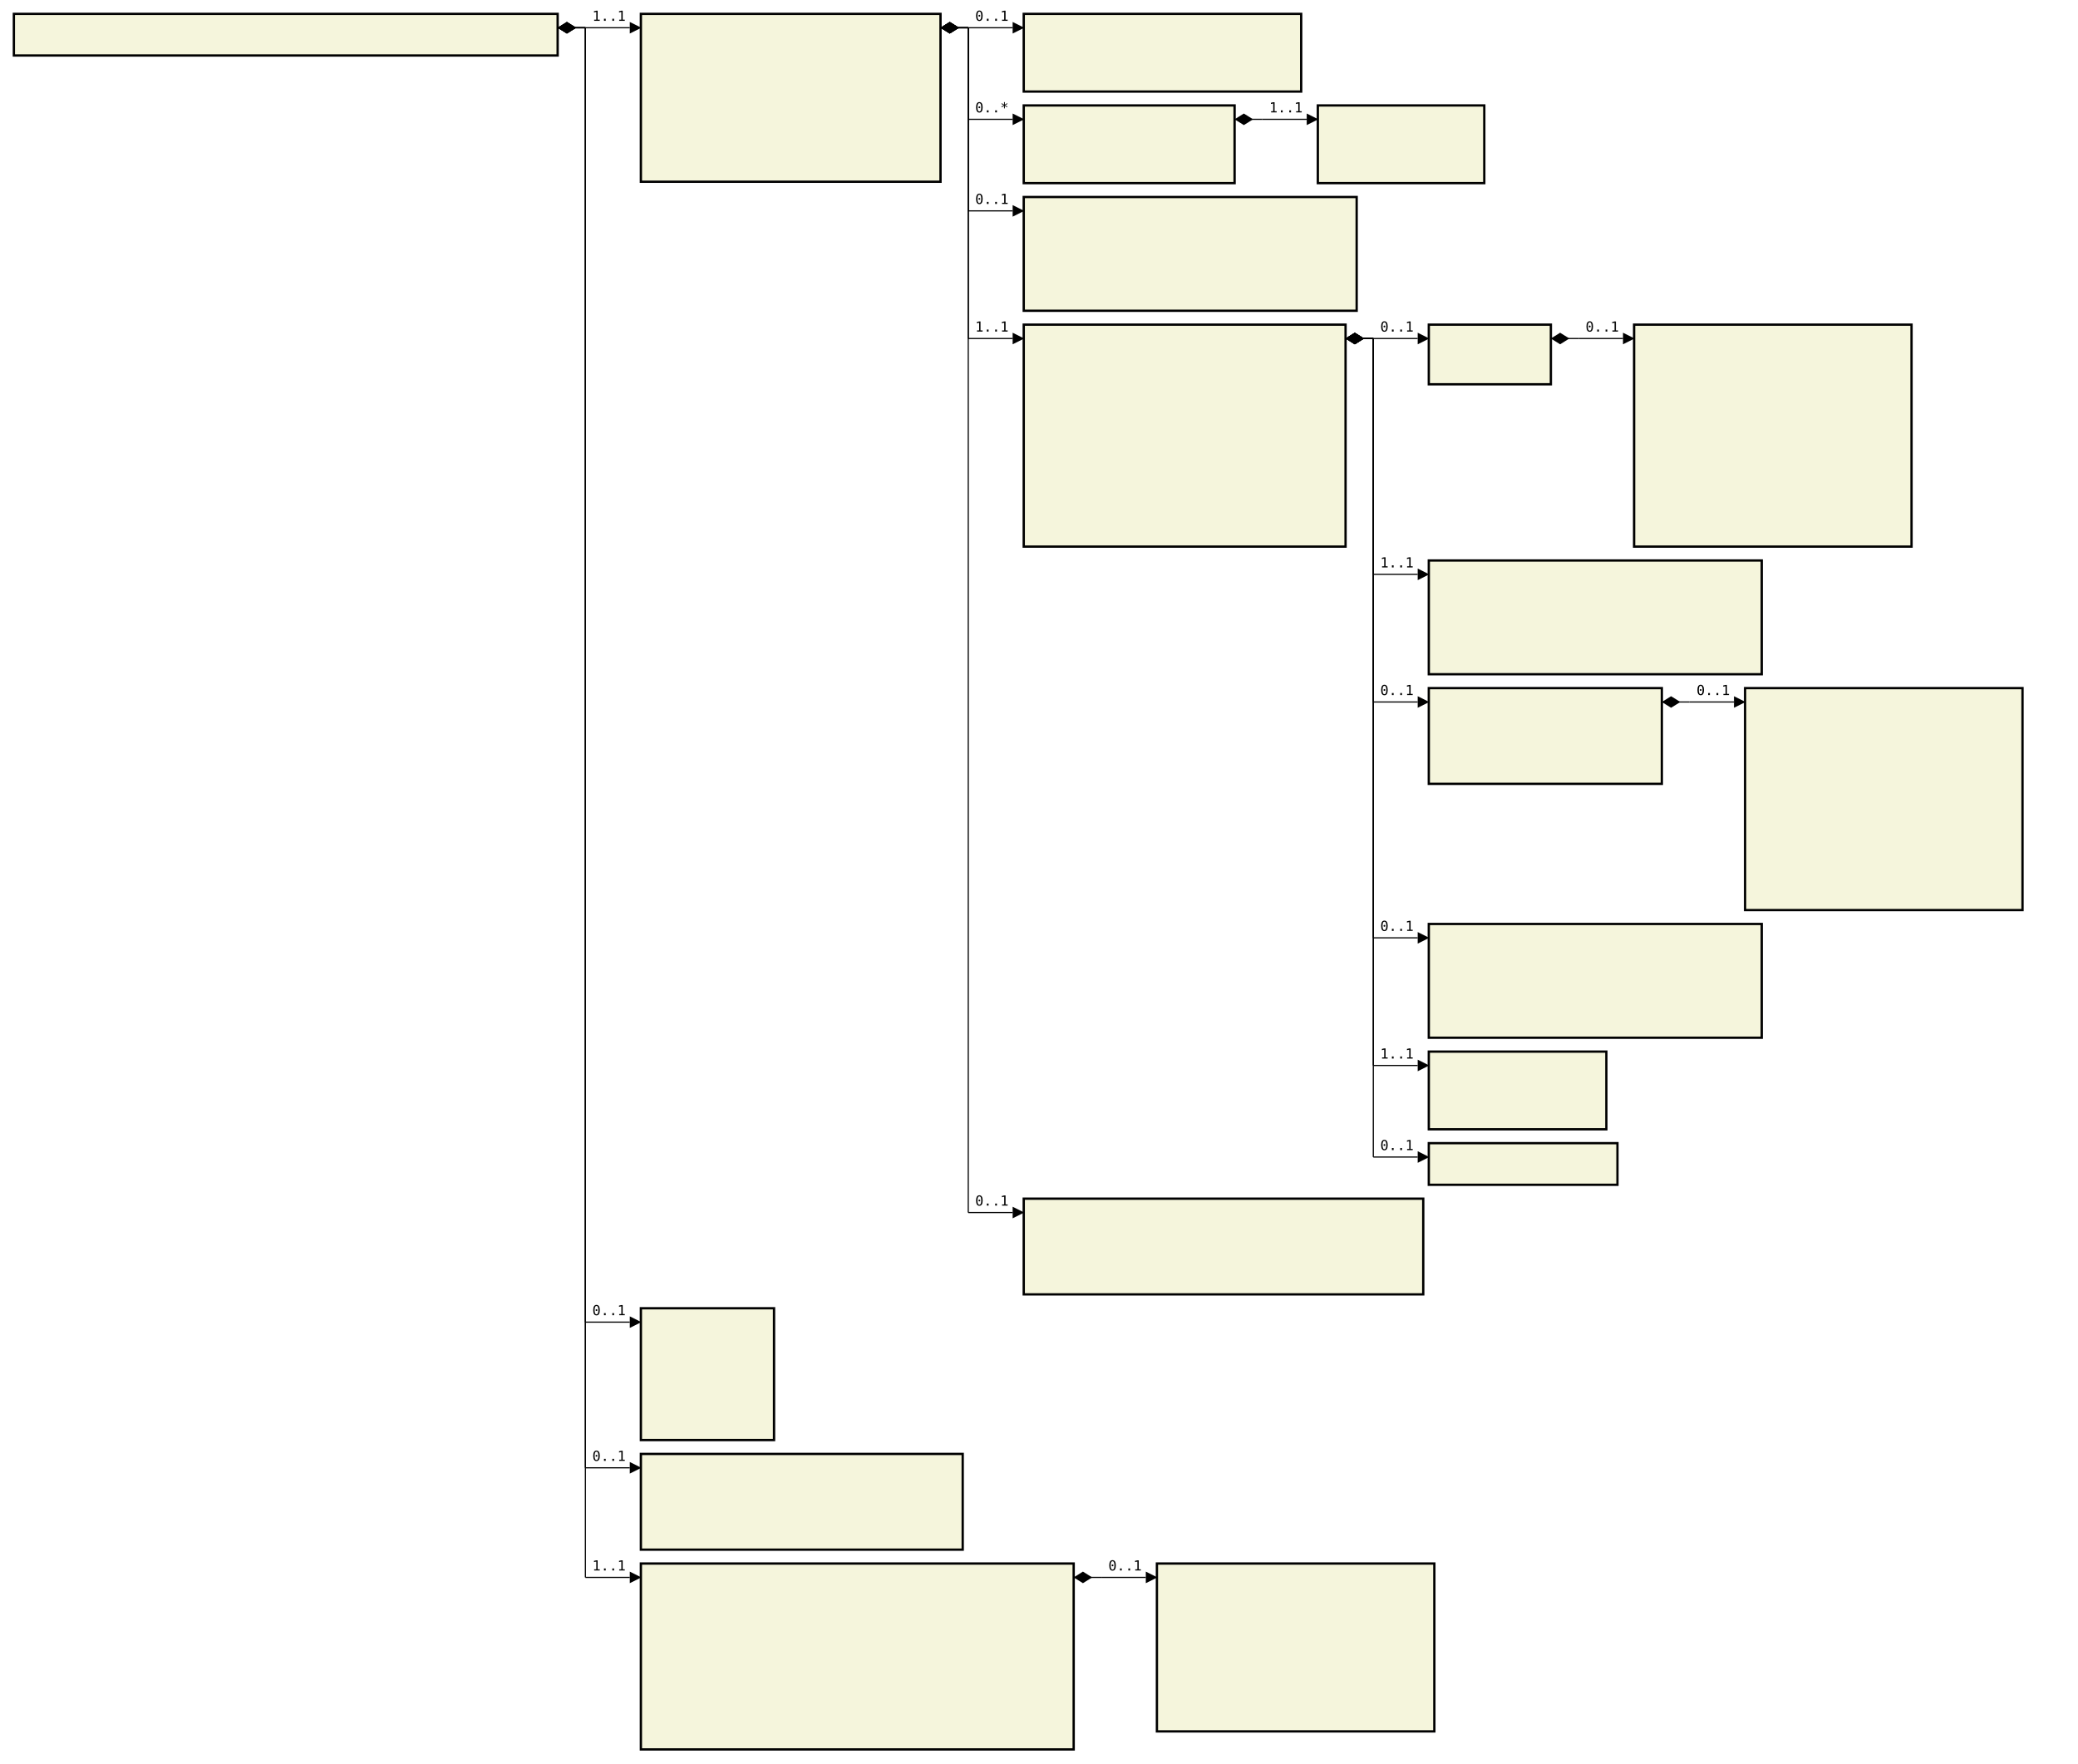
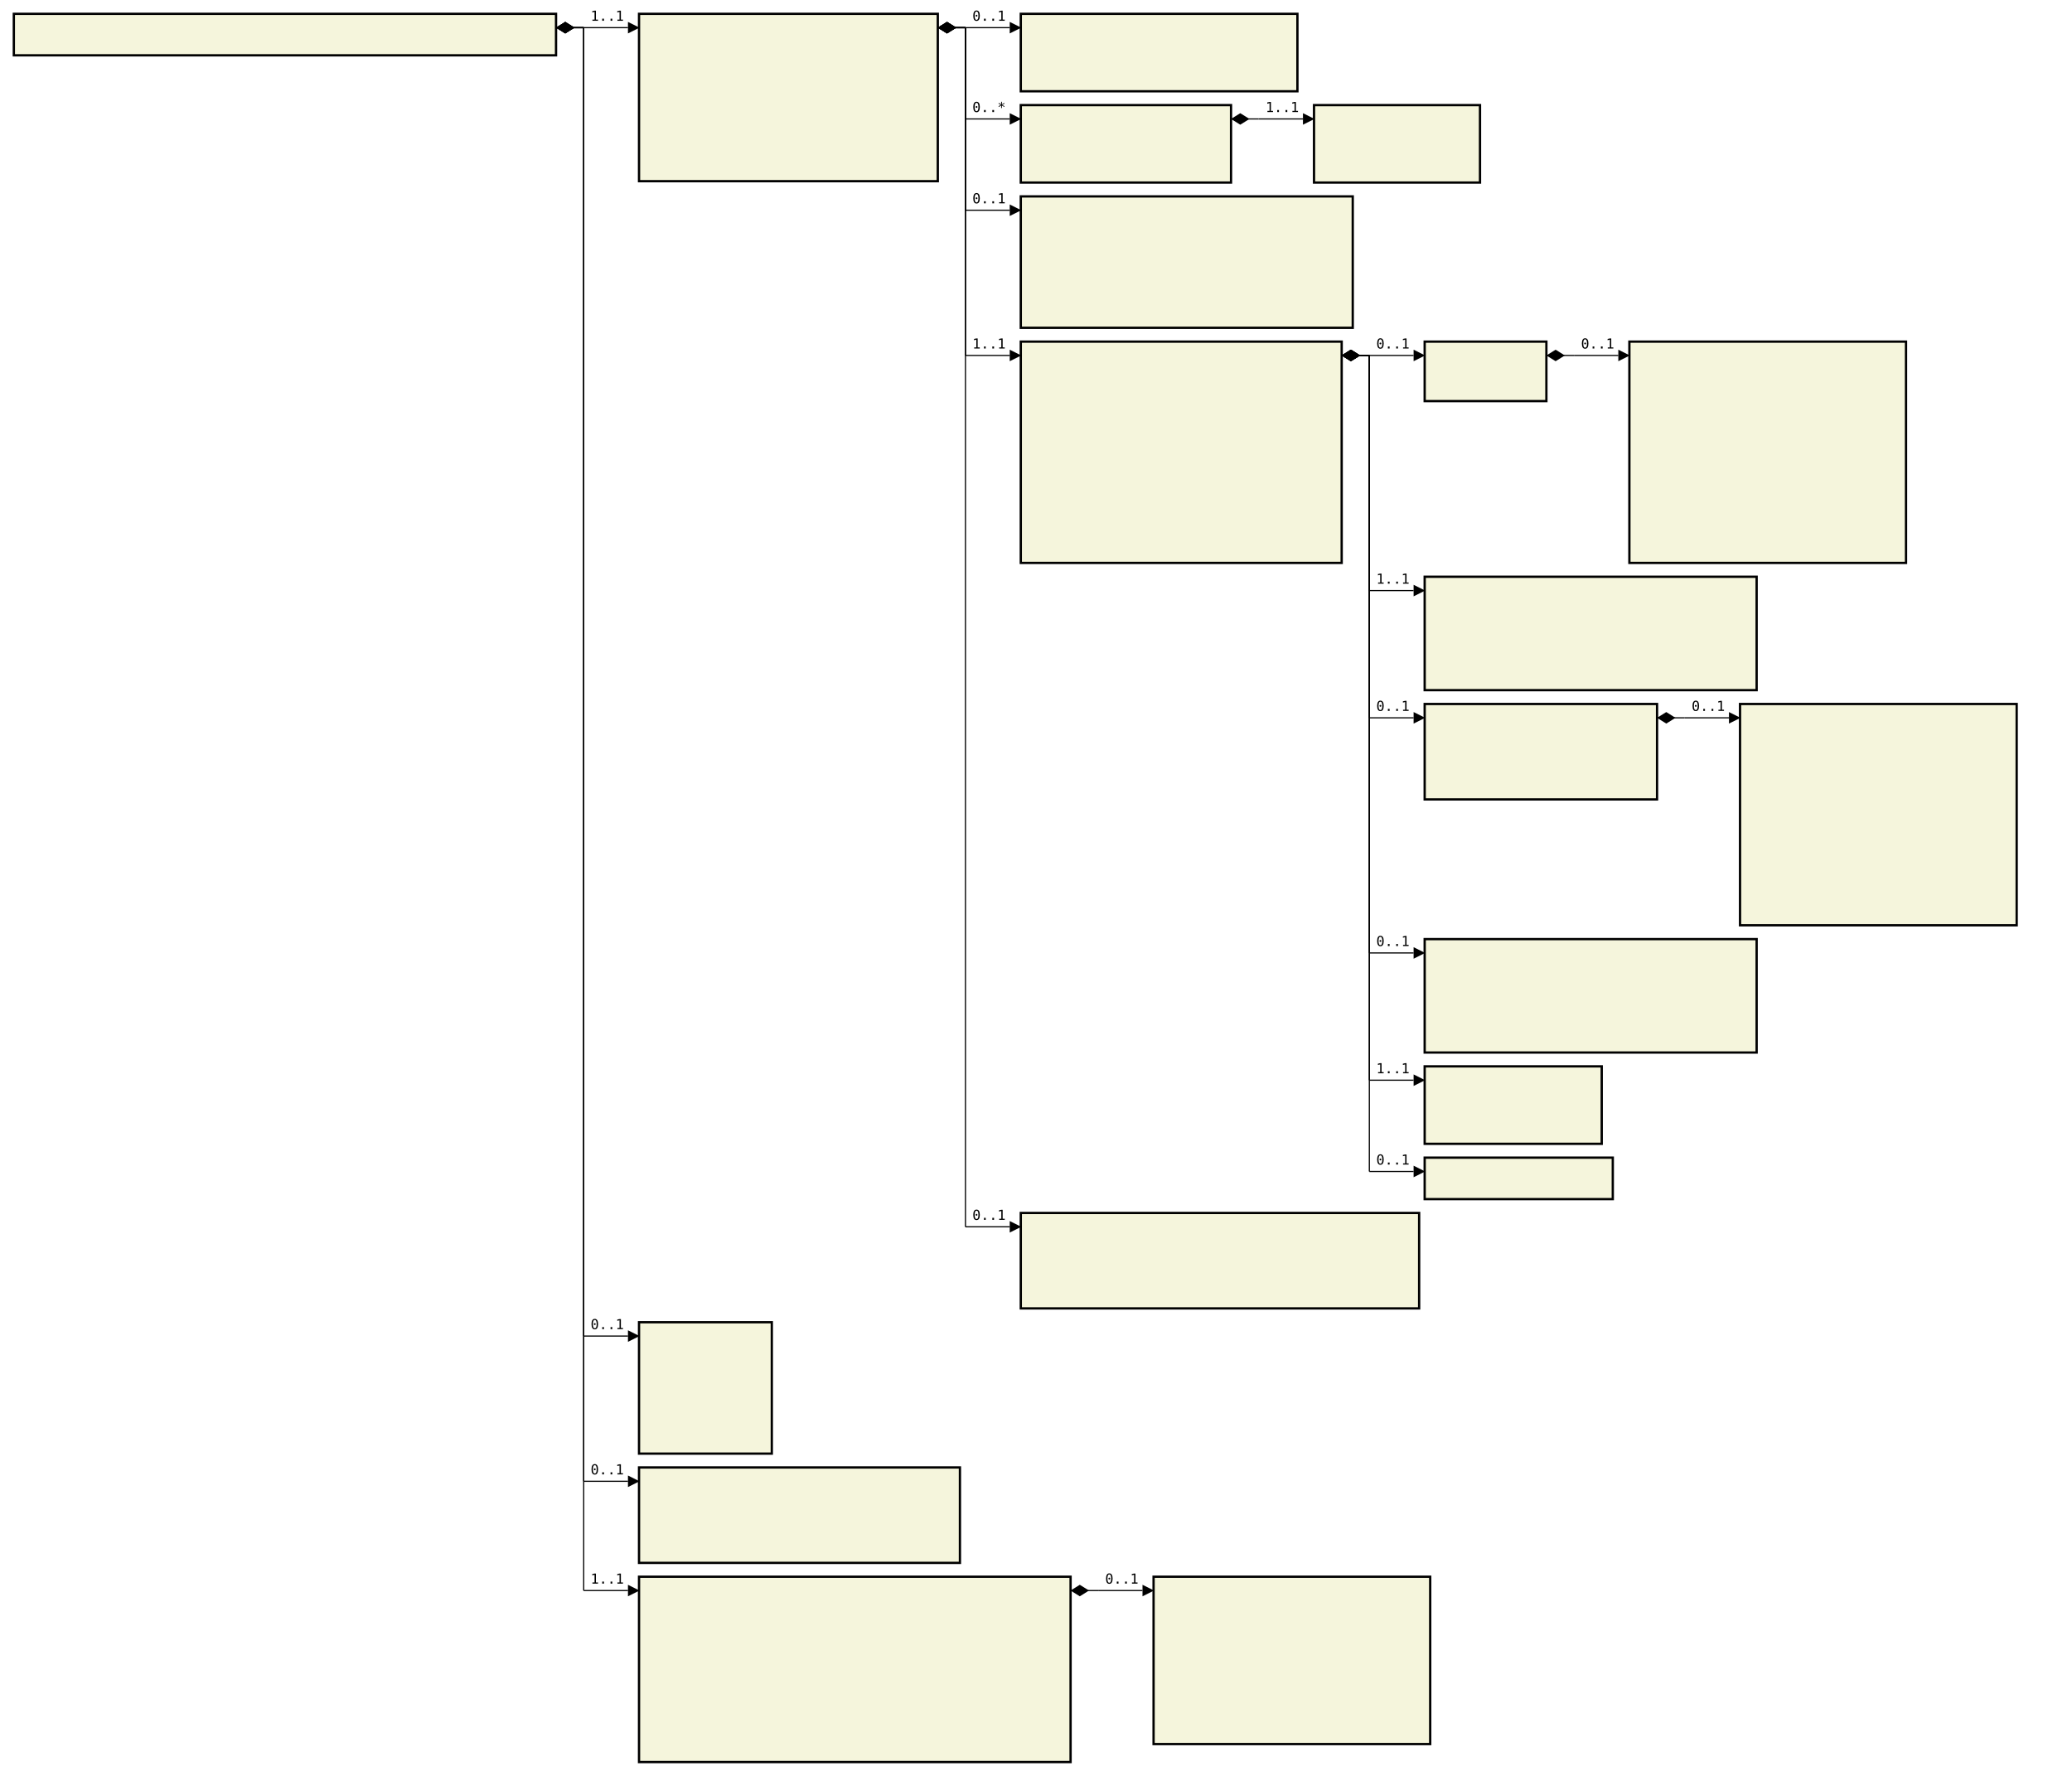
- <svg xmlns="http://www.w3.org/2000/svg" font-family="monospace" width="149.8em" height="127.1em" style="background-color:white">
+ <svg xmlns="http://www.w3.org/2000/svg" font-family="monospace" width="149.8em" height="128.4em" style="background-color:white">
  <defs>
    <marker id="Triangle" viewBox="0 0 10 10" refX="0" refY="5" markerUnits="strokeWidth" markerWidth="15" markerHeight="10" orient="auto">
      <path d="M 0 0 L 10 5 L 0 10 z" />
    </marker>
    <marker id="Diamond" viewBox="0 0 16 10" refX="0" refY="5" markerUnits="strokeWidth" markerWidth="20" markerHeight="10" orient="auto">
      <path d="M 0 5 L 8 10 L 16 5 L 8 0 z" />
    </marker>
  </defs>
  <rect x="1em" y="1em" width="39.2em" height="3em" fill="beige" stroke="black" stroke-width="2" />
  <text style="font-weight:bold" text-anchor="middle" x="20.6em" y="2.3em" fill="black">
</text>
  <rect x="46.2em" y="1em" width="21.6em" height="12.1em" fill="beige" stroke="black" stroke-width="2" />
  <text style="font-weight:bold" text-anchor="middle" x="57em" y="2.3em" fill="black">
</text>
  <text x="47.2em" y="4.3em" fill="darkslateblue">
</text>
  <text x="47.2em" y="5.6em" fill="darkslateblue">
</text>
  <text x="47.2em" y="6.9em" fill="darkslateblue">
</text>
  <text x="47.2em" y="8.2em" fill="darkslateblue">
</text>
  <text x="47.2em" y="9.5em" fill="darkslateblue">
</text>
  <text x="47.2em" y="10.8em" fill="darkslateblue">
</text>
  <text x="47.2em" y="12.1em" fill="darkslateblue">
</text>
  <rect x="73.8em" y="1em" width="20em" height="5.6em" fill="beige" stroke="black" stroke-width="2" />
  <text style="font-weight:bold" text-anchor="middle" x="83.8em" y="2.3em" fill="black">
</text>
  <text x="74.8em" y="4.3em" fill="darkslateblue">
</text>
  <text x="74.8em" y="5.6em" fill="darkslateblue">
</text>
  <rect x="73.8em" y="7.6em" width="15.2em" height="5.6em" fill="beige" stroke="black" stroke-width="2" />
  <text style="font-weight:bold" text-anchor="middle" x="81.4em" y="8.9em" fill="black">
</text>
  <text x="74.8em" y="10.9em" fill="darkslateblue">
</text>
  <text x="74.8em" y="12.2em" fill="darkslateblue">
</text>
  <rect x="95em" y="7.6em" width="12em" height="5.6em" fill="beige" stroke="black" stroke-width="2" />
  <text style="font-weight:bold" text-anchor="middle" x="101em" y="8.9em" fill="black">
</text>
  <text x="96em" y="10.9em" fill="darkslateblue">
</text>
  <text x="96em" y="12.2em" fill="darkslateblue">
</text>
-   <rect x="73.8em" y="14.2em" width="24em" height="8.2em" fill="beige" stroke="black" stroke-width="2" />
+   <rect x="73.8em" y="14.2em" width="24em" height="9.5em" fill="beige" stroke="black" stroke-width="2" />
  <text style="font-weight:bold" text-anchor="middle" x="85.8em" y="15.5em" fill="black">
</text>
  <text x="74.8em" y="17.5em" fill="darkslateblue">
</text>
  <text x="74.8em" y="18.8em" fill="darkslateblue">
</text>
  <text x="74.8em" y="20.1em" fill="darkslateblue">
</text>
  <text x="74.8em" y="21.4em" fill="darkslateblue">
</text>
-   <rect x="73.8em" y="23.4em" width="23.2em" height="16em" fill="beige" stroke="black" stroke-width="2" />
-   <text style="font-weight:bold" text-anchor="middle" x="85.4em" y="24.7em" fill="black">
- </text>
-   <text x="74.8em" y="26.7em" fill="darkslateblue">
+   <text x="74.8em" y="22.7em" fill="darkslateblue">
+ </text>
+   <rect x="73.8em" y="24.7em" width="23.2em" height="16em" fill="beige" stroke="black" stroke-width="2" />
+   <text style="font-weight:bold" text-anchor="middle" x="85.4em" y="26em" fill="black">
</text>
  <text x="74.8em" y="28em" fill="darkslateblue">
</text>
  <text x="74.8em" y="29.3em" fill="darkslateblue">
</text>
  <text x="74.8em" y="30.6em" fill="darkslateblue">
</text>
  <text x="74.8em" y="31.9em" fill="darkslateblue">
</text>
  <text x="74.8em" y="33.2em" fill="darkslateblue">
</text>
  <text x="74.8em" y="34.5em" fill="darkslateblue">
</text>
  <text x="74.8em" y="35.8em" fill="darkslateblue">
</text>
  <text x="74.8em" y="37.1em" fill="darkslateblue">
</text>
  <text x="74.8em" y="38.4em" fill="darkslateblue">
</text>
-   <rect x="103em" y="23.4em" width="8.8em" height="4.3em" fill="beige" stroke="black" stroke-width="2" />
-   <text style="font-weight:bold" text-anchor="middle" x="107.4em" y="24.7em" fill="black">
- </text>
-   <text x="104em" y="26.7em" fill="darkslateblue">
- </text>
-   <rect x="117.8em" y="23.4em" width="20em" height="16em" fill="beige" stroke="black" stroke-width="2" />
-   <text style="font-weight:bold" text-anchor="middle" x="127.8em" y="24.7em" fill="black">
- </text>
-   <text x="118.8em" y="26.7em" fill="darkslateblue">
+   <text x="74.8em" y="39.7em" fill="darkslateblue">
+ </text>
+   <rect x="103em" y="24.7em" width="8.8em" height="4.3em" fill="beige" stroke="black" stroke-width="2" />
+   <text style="font-weight:bold" text-anchor="middle" x="107.4em" y="26em" fill="black">
+ </text>
+   <text x="104em" y="28em" fill="darkslateblue">
+ </text>
+   <rect x="117.8em" y="24.7em" width="20em" height="16em" fill="beige" stroke="black" stroke-width="2" />
+   <text style="font-weight:bold" text-anchor="middle" x="127.8em" y="26em" fill="black">
</text>
  <text x="118.8em" y="28em" fill="darkslateblue">
</text>
  <text x="118.8em" y="29.3em" fill="darkslateblue">
</text>
  <text x="118.8em" y="30.6em" fill="darkslateblue">
</text>
  <text x="118.8em" y="31.9em" fill="darkslateblue">
</text>
  <text x="118.8em" y="33.2em" fill="darkslateblue">
</text>
  <text x="118.8em" y="34.5em" fill="darkslateblue">
</text>
  <text x="118.8em" y="35.8em" fill="darkslateblue">
</text>
  <text x="118.8em" y="37.1em" fill="darkslateblue">
</text>
  <text x="118.8em" y="38.4em" fill="darkslateblue">
</text>
-   <rect x="103em" y="40.4em" width="24em" height="8.2em" fill="beige" stroke="black" stroke-width="2" />
-   <text style="font-weight:bold" text-anchor="middle" x="115em" y="41.7em" fill="black">
- </text>
-   <text x="104em" y="43.7em" fill="darkslateblue">
+   <text x="118.8em" y="39.7em" fill="darkslateblue">
+ </text>
+   <rect x="103em" y="41.7em" width="24em" height="8.2em" fill="beige" stroke="black" stroke-width="2" />
+   <text style="font-weight:bold" text-anchor="middle" x="115em" y="43em" fill="black">
</text>
  <text x="104em" y="45em" fill="darkslateblue">
</text>
  <text x="104em" y="46.3em" fill="darkslateblue">
</text>
  <text x="104em" y="47.6em" fill="darkslateblue">
</text>
-   <rect x="103em" y="49.6em" width="16.8em" height="6.9em" fill="beige" stroke="black" stroke-width="2" />
-   <text style="font-weight:bold" text-anchor="middle" x="111.4em" y="50.9em" fill="black">
- </text>
-   <text x="104em" y="52.9em" fill="darkslateblue">
+   <text x="104em" y="48.9em" fill="darkslateblue">
+ </text>
+   <rect x="103em" y="50.9em" width="16.8em" height="6.9em" fill="beige" stroke="black" stroke-width="2" />
+   <text style="font-weight:bold" text-anchor="middle" x="111.4em" y="52.2em" fill="black">
</text>
  <text x="104em" y="54.2em" fill="darkslateblue">
</text>
  <text x="104em" y="55.5em" fill="darkslateblue">
</text>
-   <rect x="125.8em" y="49.6em" width="20em" height="16em" fill="beige" stroke="black" stroke-width="2" />
-   <text style="font-weight:bold" text-anchor="middle" x="135.8em" y="50.9em" fill="black">
- </text>
-   <text x="126.8em" y="52.9em" fill="darkslateblue">
+   <text x="104em" y="56.8em" fill="darkslateblue">
+ </text>
+   <rect x="125.8em" y="50.9em" width="20em" height="16em" fill="beige" stroke="black" stroke-width="2" />
+   <text style="font-weight:bold" text-anchor="middle" x="135.8em" y="52.2em" fill="black">
</text>
  <text x="126.8em" y="54.2em" fill="darkslateblue">
</text>
  <text x="126.8em" y="55.5em" fill="darkslateblue">
</text>
  <text x="126.8em" y="56.8em" fill="darkslateblue">
</text>
  <text x="126.8em" y="58.1em" fill="darkslateblue">
</text>
  <text x="126.8em" y="59.4em" fill="darkslateblue">
</text>
  <text x="126.8em" y="60.7em" fill="darkslateblue">
</text>
  <text x="126.8em" y="62em" fill="darkslateblue">
</text>
  <text x="126.8em" y="63.3em" fill="darkslateblue">
</text>
  <text x="126.8em" y="64.6em" fill="darkslateblue">
</text>
-   <rect x="103em" y="66.6em" width="24em" height="8.2em" fill="beige" stroke="black" stroke-width="2" />
-   <text style="font-weight:bold" text-anchor="middle" x="115em" y="67.9em" fill="black">
- </text>
-   <text x="104em" y="69.9em" fill="darkslateblue">
+   <text x="126.8em" y="65.9em" fill="darkslateblue">
+ </text>
+   <rect x="103em" y="67.9em" width="24em" height="8.2em" fill="beige" stroke="black" stroke-width="2" />
+   <text style="font-weight:bold" text-anchor="middle" x="115em" y="69.2em" fill="black">
</text>
  <text x="104em" y="71.2em" fill="darkslateblue">
</text>
  <text x="104em" y="72.5em" fill="darkslateblue">
</text>
  <text x="104em" y="73.8em" fill="darkslateblue">
</text>
-   <rect x="103em" y="75.8em" width="12.8em" height="5.6em" fill="beige" stroke="black" stroke-width="2" />
-   <text style="font-weight:bold" text-anchor="middle" x="109.4em" y="77.1em" fill="black">
- </text>
-   <text x="104em" y="79.1em" fill="darkslateblue">
+   <text x="104em" y="75.1em" fill="darkslateblue">
+ </text>
+   <rect x="103em" y="77.1em" width="12.8em" height="5.6em" fill="beige" stroke="black" stroke-width="2" />
+   <text style="font-weight:bold" text-anchor="middle" x="109.4em" y="78.4em" fill="black">
</text>
  <text x="104em" y="80.4em" fill="darkslateblue">
</text>
-   <rect x="103em" y="82.4em" width="13.6em" height="3em" fill="beige" stroke="black" stroke-width="2" />
-   <text style="font-weight:bold" text-anchor="middle" x="109.8em" y="83.7em" fill="black">
- </text>
-   <rect x="73.8em" y="86.4em" width="28.8em" height="6.9em" fill="beige" stroke="black" stroke-width="2" />
-   <text style="font-weight:bold" text-anchor="middle" x="88.2em" y="87.7em" fill="black">
- </text>
-   <text x="74.8em" y="89.7em" fill="darkslateblue">
+   <text x="104em" y="81.7em" fill="darkslateblue">
+ </text>
+   <rect x="103em" y="83.7em" width="13.6em" height="3em" fill="beige" stroke="black" stroke-width="2" />
+   <text style="font-weight:bold" text-anchor="middle" x="109.8em" y="85em" fill="black">
+ </text>
+   <rect x="73.8em" y="87.7em" width="28.8em" height="6.9em" fill="beige" stroke="black" stroke-width="2" />
+   <text style="font-weight:bold" text-anchor="middle" x="88.2em" y="89em" fill="black">
</text>
  <text x="74.8em" y="91em" fill="darkslateblue">
</text>
  <text x="74.8em" y="92.3em" fill="darkslateblue">
</text>
-   <rect x="46.2em" y="94.3em" width="9.6em" height="9.5em" fill="beige" stroke="black" stroke-width="2" />
-   <text style="font-weight:bold" text-anchor="middle" x="51em" y="95.6em" fill="black">
- </text>
-   <text x="47.2em" y="97.6em" fill="darkslateblue">
+   <text x="74.8em" y="93.6em" fill="darkslateblue">
+ </text>
+   <rect x="46.2em" y="95.6em" width="9.6em" height="9.5em" fill="beige" stroke="black" stroke-width="2" />
+   <text style="font-weight:bold" text-anchor="middle" x="51em" y="96.9em" fill="black">
</text>
  <text x="47.2em" y="98.9em" fill="darkslateblue">
</text>
  <text x="47.2em" y="100.2em" fill="darkslateblue">
</text>
  <text x="47.2em" y="101.5em" fill="darkslateblue">
</text>
  <text x="47.2em" y="102.8em" fill="darkslateblue">
</text>
-   <rect x="46.2em" y="104.8em" width="23.2em" height="6.9em" fill="beige" stroke="black" stroke-width="2" />
-   <text style="font-weight:bold" text-anchor="middle" x="57.8em" y="106.1em" fill="black">
- </text>
-   <text x="47.2em" y="108.1em" fill="darkslateblue">
+   <text x="47.2em" y="104.1em" fill="darkslateblue">
+ </text>
+   <rect x="46.2em" y="106.1em" width="23.2em" height="6.9em" fill="beige" stroke="black" stroke-width="2" />
+   <text style="font-weight:bold" text-anchor="middle" x="57.8em" y="107.4em" fill="black">
</text>
  <text x="47.2em" y="109.4em" fill="darkslateblue">
</text>
  <text x="47.2em" y="110.7em" fill="darkslateblue">
</text>
-   <rect x="46.2em" y="112.7em" width="31.2em" height="13.4em" fill="beige" stroke="black" stroke-width="2" />
-   <text style="font-weight:bold" text-anchor="middle" x="61.8em" y="114em" fill="black">
- </text>
-   <text x="47.2em" y="116em" fill="darkslateblue">
+   <text x="47.2em" y="112em" fill="darkslateblue">
+ </text>
+   <rect x="46.2em" y="114em" width="31.2em" height="13.4em" fill="beige" stroke="black" stroke-width="2" />
+   <text style="font-weight:bold" text-anchor="middle" x="61.8em" y="115.3em" fill="black">
</text>
  <text x="47.2em" y="117.3em" fill="darkslateblue">
</text>
  <text x="47.2em" y="118.6em" fill="darkslateblue">
</text>
  <text x="47.2em" y="119.9em" fill="darkslateblue">
</text>
  <text x="47.2em" y="121.2em" fill="darkslateblue">
</text>
  <text x="47.2em" y="122.5em" fill="darkslateblue">
</text>
  <text x="47.2em" y="123.8em" fill="darkslateblue">
</text>
  <text x="47.2em" y="125.1em" fill="darkslateblue">
</text>
-   <rect x="83.4em" y="112.7em" width="20em" height="12.1em" fill="beige" stroke="black" stroke-width="2" />
-   <text style="font-weight:bold" text-anchor="middle" x="93.4em" y="114em" fill="black">
- </text>
-   <text x="84.4em" y="116em" fill="darkslateblue">
+   <text x="47.2em" y="126.4em" fill="darkslateblue">
+ </text>
+   <rect x="83.4em" y="114em" width="20em" height="12.1em" fill="beige" stroke="black" stroke-width="2" />
+   <text style="font-weight:bold" text-anchor="middle" x="93.4em" y="115.3em" fill="black">
</text>
  <text x="84.4em" y="117.3em" fill="darkslateblue">
</text>
  <text x="84.4em" y="118.6em" fill="darkslateblue">
</text>
  <text x="84.4em" y="119.9em" fill="darkslateblue">
</text>
  <text x="84.4em" y="121.2em" fill="darkslateblue">
</text>
  <text x="84.4em" y="122.5em" fill="darkslateblue">
</text>
  <text x="84.4em" y="123.8em" fill="darkslateblue">
+ </text>
+   <text x="84.4em" y="125.1em" fill="darkslateblue">
</text>
  <line x1="40.2em" y1="2em" x2="42.2em" y2="2em" stroke="black" marker-start="url(#Diamond)" />
  <line x1="42.2em" y1="2em" x2="42.2em" y2="2em" stroke="black" />
  <line x1="42.2em" y1="2em" x2="45.4em" y2="2em" stroke="black" marker-end="url(#Triangle)" />
  <text x="42.7em" y="1.5em">1..1</text>
  <line x1="67.8em" y1="2em" x2="69.8em" y2="2em" stroke="black" marker-start="url(#Diamond)" />
  <line x1="69.8em" y1="2em" x2="69.8em" y2="2em" stroke="black" />
  <line x1="69.8em" y1="2em" x2="73em" y2="2em" stroke="black" marker-end="url(#Triangle)" />
  <text x="70.3em" y="1.5em">0..1</text>
  <line x1="67.8em" y1="2em" x2="69.8em" y2="2em" stroke="black" marker-start="url(#Diamond)" />
  <line x1="69.8em" y1="2em" x2="69.8em" y2="8.6em" stroke="black" />
  <line x1="69.8em" y1="8.6em" x2="73em" y2="8.6em" stroke="black" marker-end="url(#Triangle)" />
  <text x="70.3em" y="8.1em">0..*</text>
  <line x1="89em" y1="8.6em" x2="91em" y2="8.6em" stroke="black" marker-start="url(#Diamond)" />
  <line x1="91em" y1="8.6em" x2="91em" y2="8.6em" stroke="black" />
  <line x1="91em" y1="8.6em" x2="94.2em" y2="8.6em" stroke="black" marker-end="url(#Triangle)" />
  <text x="91.5em" y="8.1em">1..1</text>
  <line x1="67.8em" y1="2em" x2="69.8em" y2="2em" stroke="black" marker-start="url(#Diamond)" />
  <line x1="69.8em" y1="2em" x2="69.8em" y2="15.2em" stroke="black" />
  <line x1="69.8em" y1="15.2em" x2="73em" y2="15.2em" stroke="black" marker-end="url(#Triangle)" />
  <text x="70.3em" y="14.7em">0..1</text>
  <line x1="67.8em" y1="2em" x2="69.8em" y2="2em" stroke="black" marker-start="url(#Diamond)" />
-   <line x1="69.8em" y1="2em" x2="69.8em" y2="24.4em" stroke="black" />
-   <line x1="69.8em" y1="24.4em" x2="73em" y2="24.4em" stroke="black" marker-end="url(#Triangle)" />
-   <text x="70.3em" y="23.9em">1..1</text>
-   <line x1="97em" y1="24.4em" x2="99em" y2="24.4em" stroke="black" marker-start="url(#Diamond)" />
-   <line x1="99em" y1="24.4em" x2="99em" y2="24.4em" stroke="black" />
-   <line x1="99em" y1="24.4em" x2="102.2em" y2="24.4em" stroke="black" marker-end="url(#Triangle)" />
-   <text x="99.5em" y="23.9em">0..1</text>
-   <line x1="111.8em" y1="24.4em" x2="113.8em" y2="24.4em" stroke="black" marker-start="url(#Diamond)" />
-   <line x1="113.8em" y1="24.4em" x2="113.8em" y2="24.4em" stroke="black" />
-   <line x1="113.8em" y1="24.4em" x2="117em" y2="24.4em" stroke="black" marker-end="url(#Triangle)" />
-   <text x="114.3em" y="23.9em">0..1</text>
-   <line x1="97em" y1="24.4em" x2="99em" y2="24.4em" stroke="black" marker-start="url(#Diamond)" />
-   <line x1="99em" y1="24.4em" x2="99em" y2="41.4em" stroke="black" />
-   <line x1="99em" y1="41.4em" x2="102.2em" y2="41.4em" stroke="black" marker-end="url(#Triangle)" />
-   <text x="99.5em" y="40.9em">1..1</text>
-   <line x1="97em" y1="24.4em" x2="99em" y2="24.4em" stroke="black" marker-start="url(#Diamond)" />
-   <line x1="99em" y1="24.4em" x2="99em" y2="50.6em" stroke="black" />
-   <line x1="99em" y1="50.6em" x2="102.2em" y2="50.6em" stroke="black" marker-end="url(#Triangle)" />
-   <text x="99.5em" y="50.1em">0..1</text>
-   <line x1="119.8em" y1="50.6em" x2="121.8em" y2="50.6em" stroke="black" marker-start="url(#Diamond)" />
-   <line x1="121.8em" y1="50.6em" x2="121.8em" y2="50.6em" stroke="black" />
-   <line x1="121.8em" y1="50.6em" x2="125em" y2="50.6em" stroke="black" marker-end="url(#Triangle)" />
-   <text x="122.3em" y="50.1em">0..1</text>
-   <line x1="97em" y1="24.4em" x2="99em" y2="24.4em" stroke="black" marker-start="url(#Diamond)" />
-   <line x1="99em" y1="24.4em" x2="99em" y2="67.6em" stroke="black" />
-   <line x1="99em" y1="67.6em" x2="102.2em" y2="67.6em" stroke="black" marker-end="url(#Triangle)" />
-   <text x="99.5em" y="67.1em">0..1</text>
-   <line x1="97em" y1="24.4em" x2="99em" y2="24.4em" stroke="black" marker-start="url(#Diamond)" />
-   <line x1="99em" y1="24.4em" x2="99em" y2="76.8em" stroke="black" />
-   <line x1="99em" y1="76.8em" x2="102.2em" y2="76.8em" stroke="black" marker-end="url(#Triangle)" />
-   <text x="99.5em" y="76.3em">1..1</text>
-   <line x1="97em" y1="24.4em" x2="99em" y2="24.4em" stroke="black" marker-start="url(#Diamond)" />
-   <line x1="99em" y1="24.4em" x2="99em" y2="83.4em" stroke="black" />
-   <line x1="99em" y1="83.4em" x2="102.2em" y2="83.4em" stroke="black" marker-end="url(#Triangle)" />
-   <text x="99.5em" y="82.9em">0..1</text>
-   <line x1="67.8em" y1="2em" x2="69.8em" y2="2em" stroke="black" marker-start="url(#Diamond)" />
-   <line x1="69.8em" y1="2em" x2="69.8em" y2="87.4em" stroke="black" />
-   <line x1="69.8em" y1="87.4em" x2="73em" y2="87.4em" stroke="black" marker-end="url(#Triangle)" />
-   <text x="70.3em" y="86.9em">0..1</text>
+   <line x1="69.8em" y1="2em" x2="69.8em" y2="25.7em" stroke="black" />
+   <line x1="69.8em" y1="25.7em" x2="73em" y2="25.7em" stroke="black" marker-end="url(#Triangle)" />
+   <text x="70.3em" y="25.2em">1..1</text>
+   <line x1="97em" y1="25.7em" x2="99em" y2="25.7em" stroke="black" marker-start="url(#Diamond)" />
+   <line x1="99em" y1="25.7em" x2="99em" y2="25.7em" stroke="black" />
+   <line x1="99em" y1="25.7em" x2="102.2em" y2="25.7em" stroke="black" marker-end="url(#Triangle)" />
+   <text x="99.5em" y="25.2em">0..1</text>
+   <line x1="111.8em" y1="25.7em" x2="113.8em" y2="25.7em" stroke="black" marker-start="url(#Diamond)" />
+   <line x1="113.8em" y1="25.7em" x2="113.8em" y2="25.7em" stroke="black" />
+   <line x1="113.8em" y1="25.7em" x2="117em" y2="25.7em" stroke="black" marker-end="url(#Triangle)" />
+   <text x="114.3em" y="25.2em">0..1</text>
+   <line x1="97em" y1="25.7em" x2="99em" y2="25.7em" stroke="black" marker-start="url(#Diamond)" />
+   <line x1="99em" y1="25.7em" x2="99em" y2="42.7em" stroke="black" />
+   <line x1="99em" y1="42.7em" x2="102.2em" y2="42.7em" stroke="black" marker-end="url(#Triangle)" />
+   <text x="99.5em" y="42.2em">1..1</text>
+   <line x1="97em" y1="25.7em" x2="99em" y2="25.7em" stroke="black" marker-start="url(#Diamond)" />
+   <line x1="99em" y1="25.7em" x2="99em" y2="51.9em" stroke="black" />
+   <line x1="99em" y1="51.9em" x2="102.2em" y2="51.9em" stroke="black" marker-end="url(#Triangle)" />
+   <text x="99.5em" y="51.4em">0..1</text>
+   <line x1="119.8em" y1="51.9em" x2="121.8em" y2="51.9em" stroke="black" marker-start="url(#Diamond)" />
+   <line x1="121.8em" y1="51.9em" x2="121.8em" y2="51.9em" stroke="black" />
+   <line x1="121.8em" y1="51.9em" x2="125em" y2="51.9em" stroke="black" marker-end="url(#Triangle)" />
+   <text x="122.3em" y="51.4em">0..1</text>
+   <line x1="97em" y1="25.7em" x2="99em" y2="25.7em" stroke="black" marker-start="url(#Diamond)" />
+   <line x1="99em" y1="25.7em" x2="99em" y2="68.9em" stroke="black" />
+   <line x1="99em" y1="68.9em" x2="102.2em" y2="68.9em" stroke="black" marker-end="url(#Triangle)" />
+   <text x="99.5em" y="68.4em">0..1</text>
+   <line x1="97em" y1="25.7em" x2="99em" y2="25.7em" stroke="black" marker-start="url(#Diamond)" />
+   <line x1="99em" y1="25.7em" x2="99em" y2="78.1em" stroke="black" />
+   <line x1="99em" y1="78.1em" x2="102.2em" y2="78.1em" stroke="black" marker-end="url(#Triangle)" />
+   <text x="99.5em" y="77.6em">1..1</text>
+   <line x1="97em" y1="25.7em" x2="99em" y2="25.7em" stroke="black" marker-start="url(#Diamond)" />
+   <line x1="99em" y1="25.7em" x2="99em" y2="84.7em" stroke="black" />
+   <line x1="99em" y1="84.7em" x2="102.2em" y2="84.7em" stroke="black" marker-end="url(#Triangle)" />
+   <text x="99.5em" y="84.2em">0..1</text>
+   <line x1="67.8em" y1="2em" x2="69.8em" y2="2em" stroke="black" marker-start="url(#Diamond)" />
+   <line x1="69.8em" y1="2em" x2="69.8em" y2="88.7em" stroke="black" />
+   <line x1="69.8em" y1="88.7em" x2="73em" y2="88.7em" stroke="black" marker-end="url(#Triangle)" />
+   <text x="70.3em" y="88.2em">0..1</text>
  <line x1="40.2em" y1="2em" x2="42.2em" y2="2em" stroke="black" marker-start="url(#Diamond)" />
-   <line x1="42.2em" y1="2em" x2="42.2em" y2="95.3em" stroke="black" />
-   <line x1="42.2em" y1="95.3em" x2="45.4em" y2="95.3em" stroke="black" marker-end="url(#Triangle)" />
-   <text x="42.7em" y="94.8em">0..1</text>
+   <line x1="42.2em" y1="2em" x2="42.2em" y2="96.6em" stroke="black" />
+   <line x1="42.2em" y1="96.6em" x2="45.4em" y2="96.6em" stroke="black" marker-end="url(#Triangle)" />
+   <text x="42.7em" y="96.1em">0..1</text>
  <line x1="40.2em" y1="2em" x2="42.2em" y2="2em" stroke="black" marker-start="url(#Diamond)" />
-   <line x1="42.2em" y1="2em" x2="42.2em" y2="105.8em" stroke="black" />
-   <line x1="42.2em" y1="105.8em" x2="45.4em" y2="105.8em" stroke="black" marker-end="url(#Triangle)" />
-   <text x="42.7em" y="105.3em">0..1</text>
+   <line x1="42.2em" y1="2em" x2="42.2em" y2="107.1em" stroke="black" />
+   <line x1="42.2em" y1="107.1em" x2="45.4em" y2="107.1em" stroke="black" marker-end="url(#Triangle)" />
+   <text x="42.7em" y="106.6em">0..1</text>
  <line x1="40.2em" y1="2em" x2="42.2em" y2="2em" stroke="black" marker-start="url(#Diamond)" />
-   <line x1="42.2em" y1="2em" x2="42.2em" y2="113.7em" stroke="black" />
-   <line x1="42.2em" y1="113.7em" x2="45.4em" y2="113.7em" stroke="black" marker-end="url(#Triangle)" />
-   <text x="42.7em" y="113.2em">1..1</text>
-   <line x1="77.4em" y1="113.7em" x2="79.4em" y2="113.7em" stroke="black" marker-start="url(#Diamond)" />
-   <line x1="79.4em" y1="113.7em" x2="79.4em" y2="113.7em" stroke="black" />
-   <line x1="79.4em" y1="113.7em" x2="82.6em" y2="113.7em" stroke="black" marker-end="url(#Triangle)" />
-   <text x="79.9em" y="113.2em">0..1</text>
+   <line x1="42.2em" y1="2em" x2="42.2em" y2="115em" stroke="black" />
+   <line x1="42.2em" y1="115em" x2="45.4em" y2="115em" stroke="black" marker-end="url(#Triangle)" />
+   <text x="42.7em" y="114.5em">1..1</text>
+   <line x1="77.4em" y1="115em" x2="79.4em" y2="115em" stroke="black" marker-start="url(#Diamond)" />
+   <line x1="79.4em" y1="115em" x2="79.4em" y2="115em" stroke="black" />
+   <line x1="79.4em" y1="115em" x2="82.6em" y2="115em" stroke="black" marker-end="url(#Triangle)" />
+   <text x="79.9em" y="114.5em">0..1</text>
</svg>
